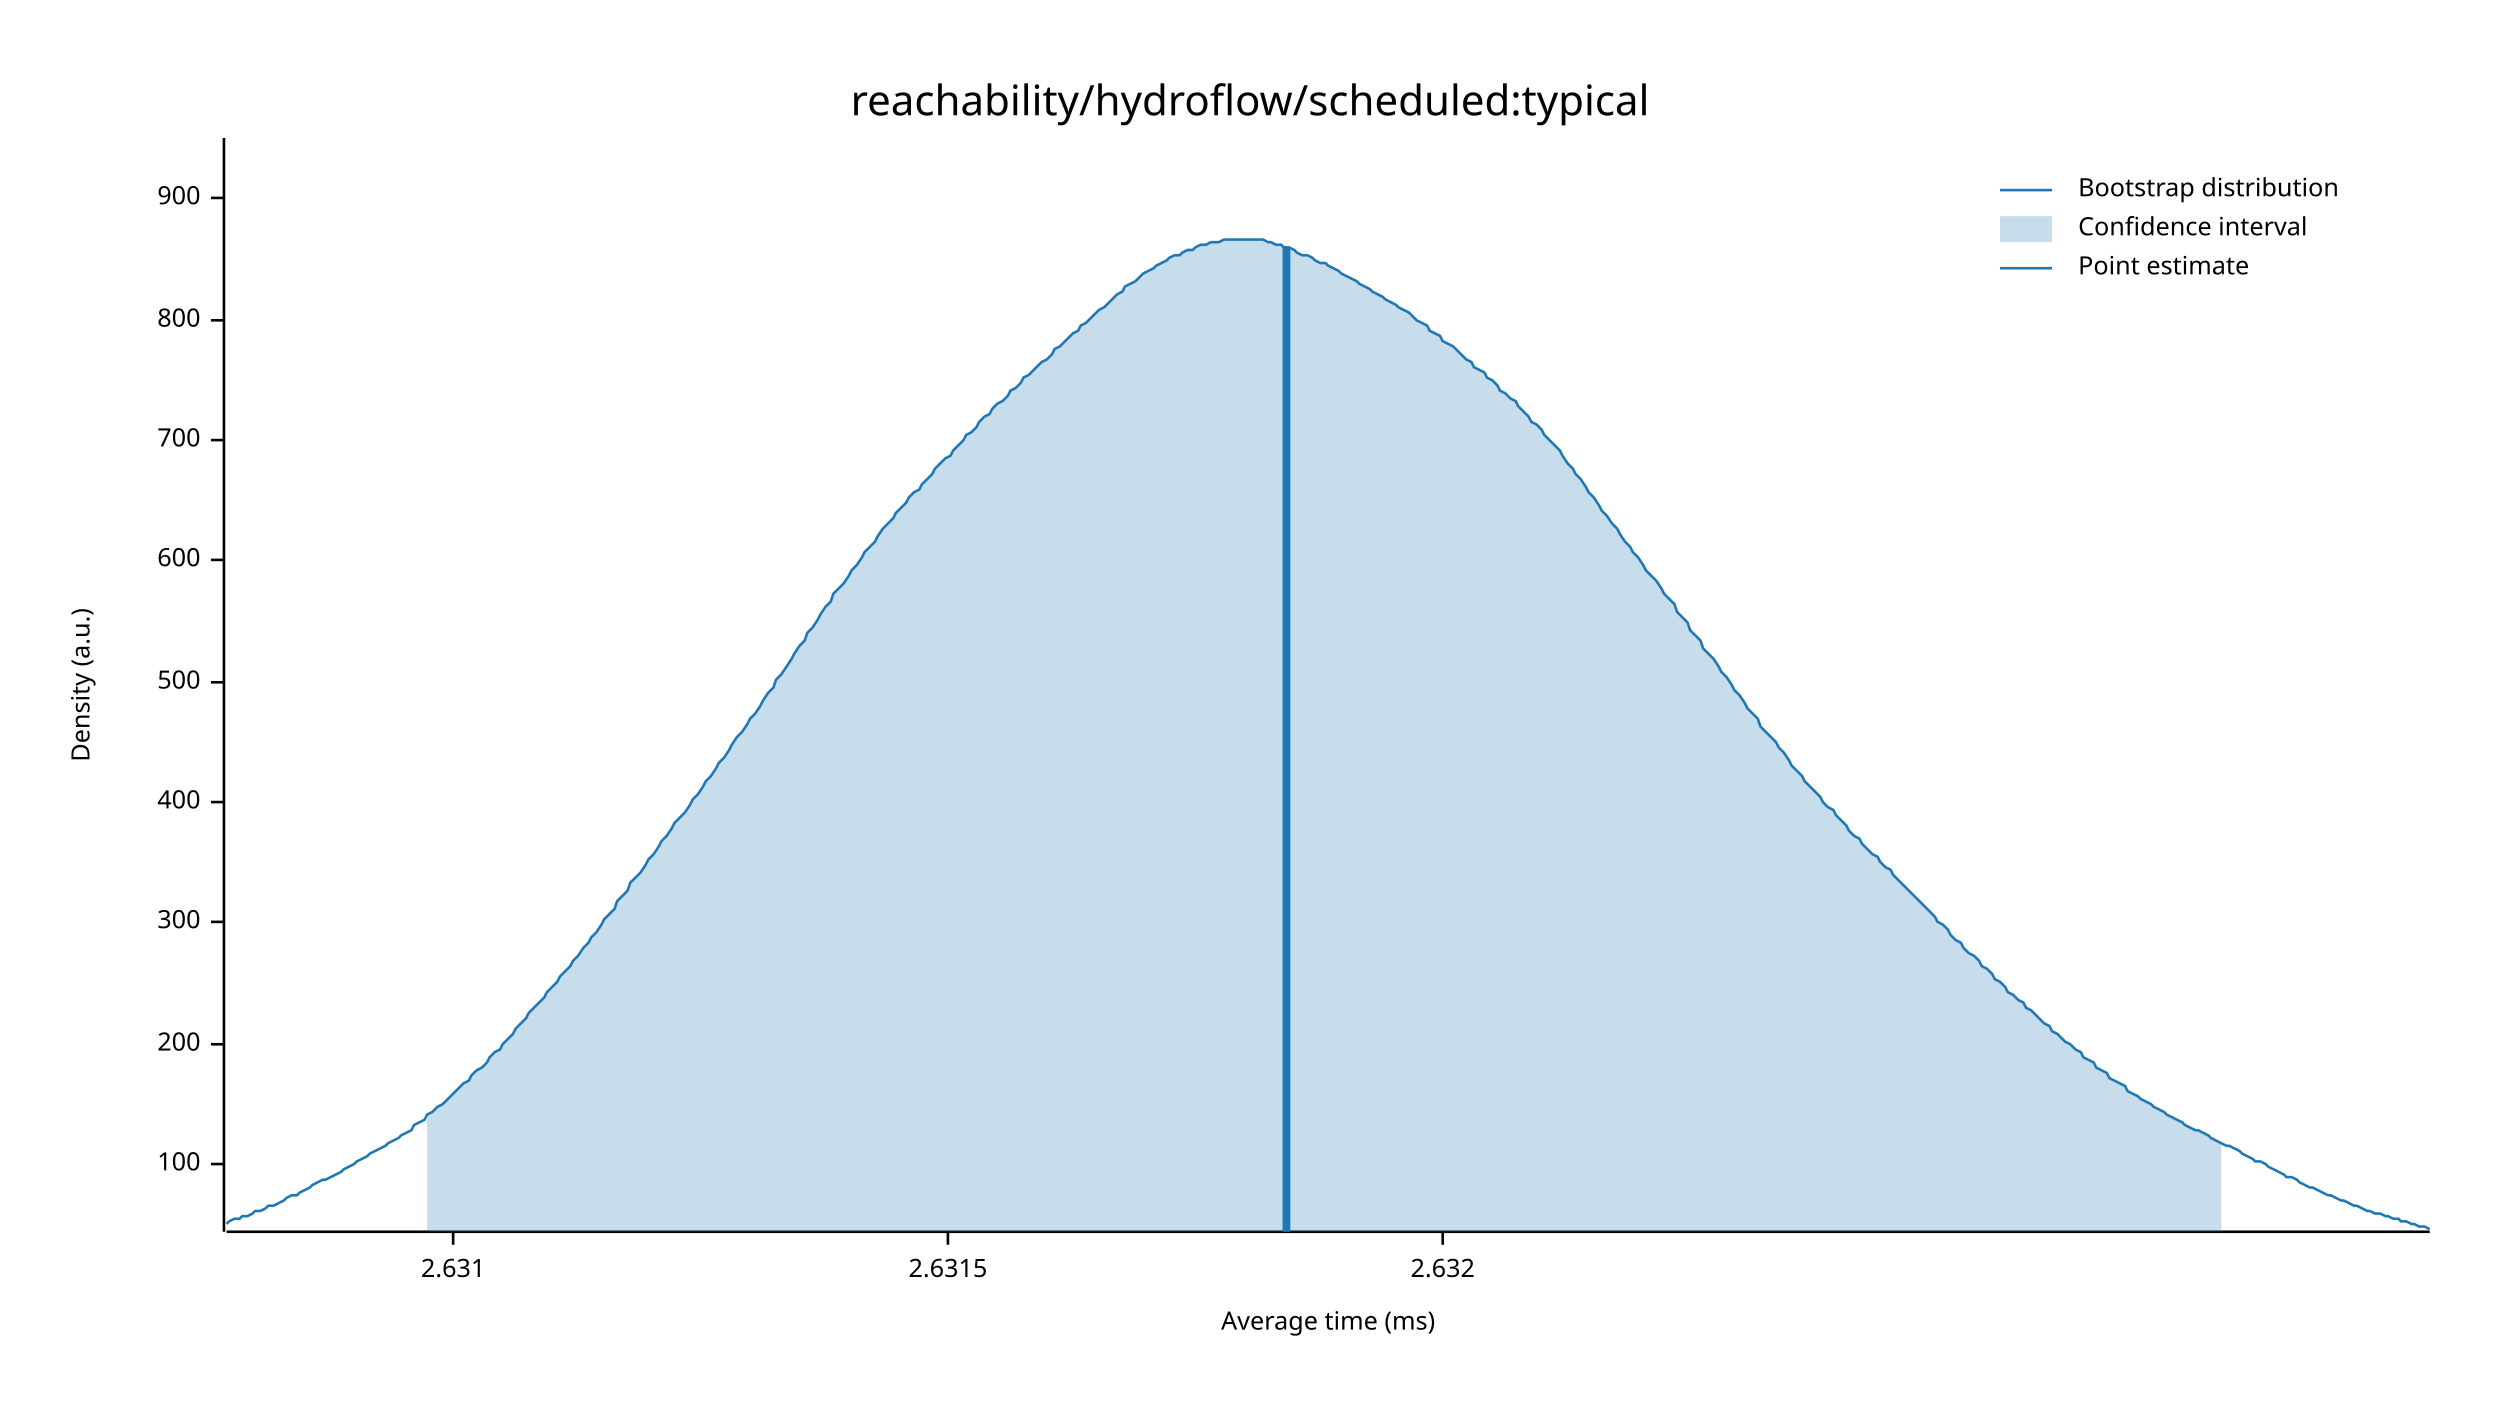
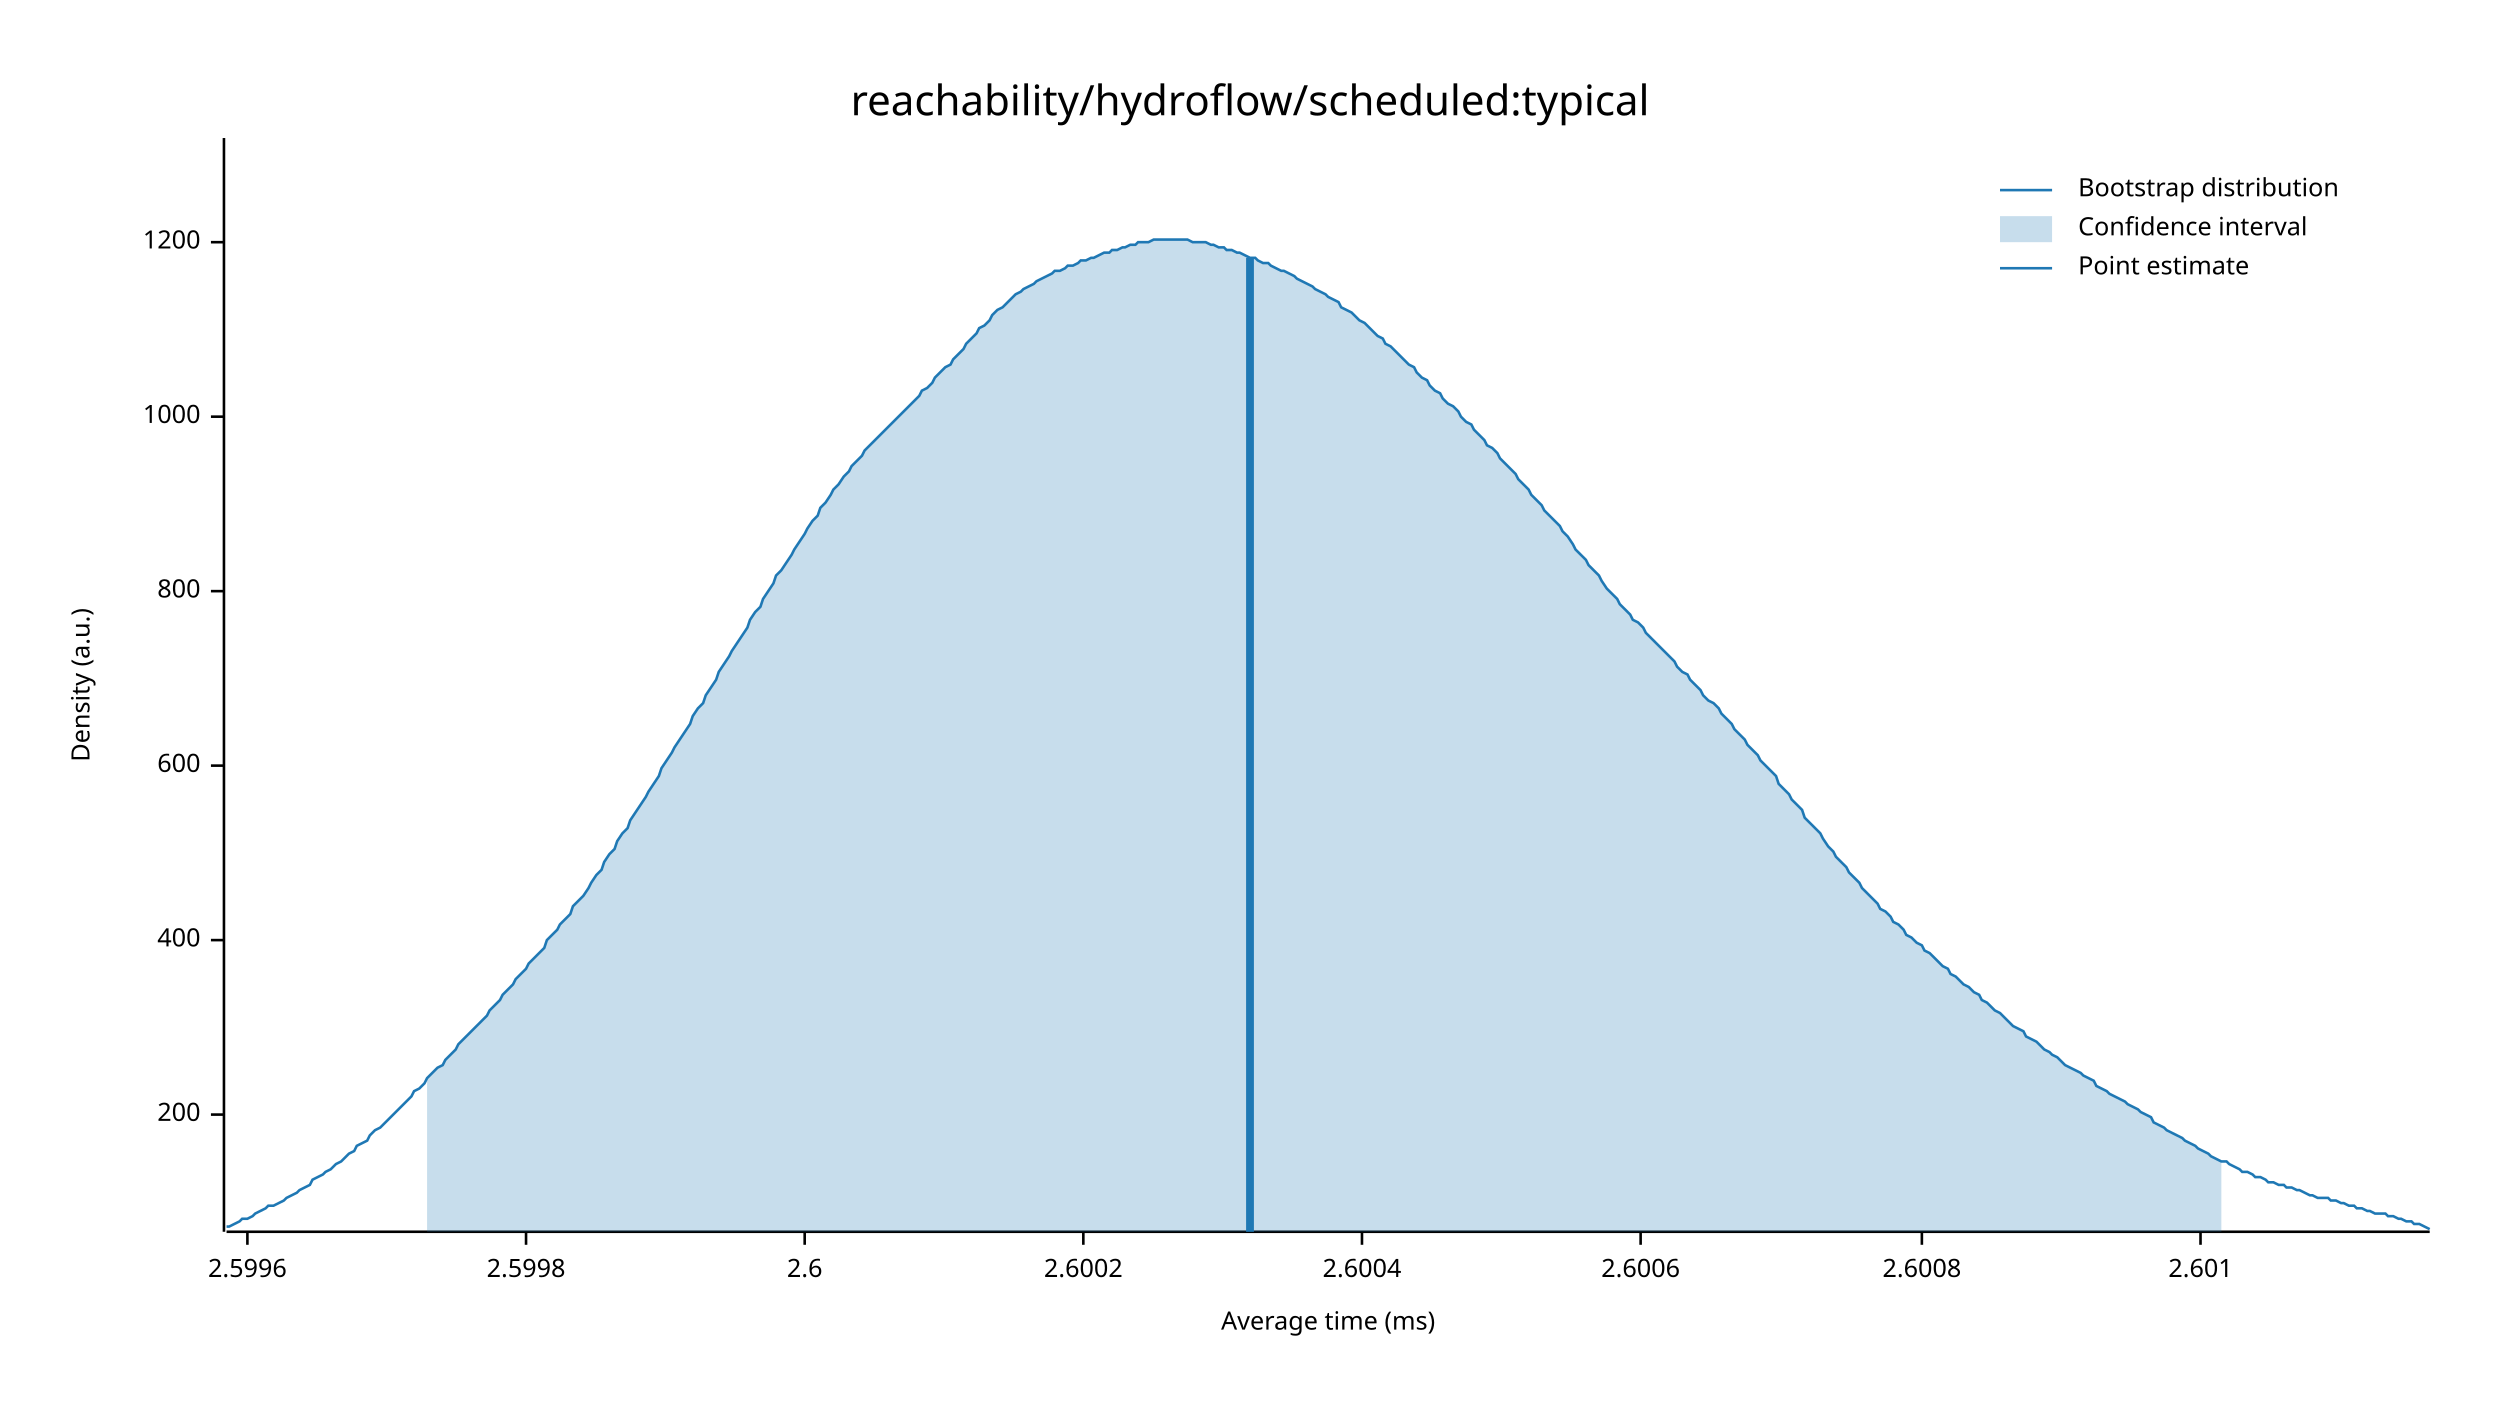
<svg xmlns="http://www.w3.org/2000/svg" width="960" height="540" viewBox="0 0 960 540">
  <text x="480" y="32" dy="0.76em" text-anchor="middle" font-family="sans-serif" font-size="16.129" opacity="1" fill="#000000">
reachability/hydroflow/scheduled:typical
</text>
  <text x="27" y="263" dy="0.76em" text-anchor="middle" font-family="sans-serif" font-size="9.677" opacity="1" fill="#000000" transform="rotate(270, 27, 263)">
Density (a.u.)
</text>
  <text x="510" y="513" dy="-0.5ex" text-anchor="middle" font-family="sans-serif" font-size="9.677" opacity="1" fill="#000000">
Average time (ms)
</text>
  <polyline fill="none" opacity="1" stroke="#000000" stroke-width="1" points="86,53 86,473 " />
-   <text x="77" y="447" dy="0.5ex" text-anchor="end" font-family="sans-serif" font-size="9.677" opacity="1" fill="#000000">
- 100
- </text>
-   <polyline fill="none" opacity="1" stroke="#000000" stroke-width="1" points="81,447 86,447 " />
-   <text x="77" y="401" dy="0.5ex" text-anchor="end" font-family="sans-serif" font-size="9.677" opacity="1" fill="#000000">
+   <text x="77" y="428" dy="0.5ex" text-anchor="end" font-family="sans-serif" font-size="9.677" opacity="1" fill="#000000">
200
</text>
-   <polyline fill="none" opacity="1" stroke="#000000" stroke-width="1" points="81,401 86,401 " />
-   <text x="77" y="354" dy="0.5ex" text-anchor="end" font-family="sans-serif" font-size="9.677" opacity="1" fill="#000000">
- 300
- </text>
-   <polyline fill="none" opacity="1" stroke="#000000" stroke-width="1" points="81,354 86,354 " />
-   <text x="77" y="308" dy="0.5ex" text-anchor="end" font-family="sans-serif" font-size="9.677" opacity="1" fill="#000000">
+   <polyline fill="none" opacity="1" stroke="#000000" stroke-width="1" points="81,428 86,428 " />
+   <text x="77" y="361" dy="0.5ex" text-anchor="end" font-family="sans-serif" font-size="9.677" opacity="1" fill="#000000">
400
</text>
-   <polyline fill="none" opacity="1" stroke="#000000" stroke-width="1" points="81,308 86,308 " />
-   <text x="77" y="262" dy="0.5ex" text-anchor="end" font-family="sans-serif" font-size="9.677" opacity="1" fill="#000000">
- 500
- </text>
-   <polyline fill="none" opacity="1" stroke="#000000" stroke-width="1" points="81,262 86,262 " />
-   <text x="77" y="215" dy="0.5ex" text-anchor="end" font-family="sans-serif" font-size="9.677" opacity="1" fill="#000000">
+   <polyline fill="none" opacity="1" stroke="#000000" stroke-width="1" points="81,361 86,361 " />
+   <text x="77" y="294" dy="0.5ex" text-anchor="end" font-family="sans-serif" font-size="9.677" opacity="1" fill="#000000">
600
</text>
-   <polyline fill="none" opacity="1" stroke="#000000" stroke-width="1" points="81,215 86,215 " />
-   <text x="77" y="169" dy="0.5ex" text-anchor="end" font-family="sans-serif" font-size="9.677" opacity="1" fill="#000000">
- 700
- </text>
-   <polyline fill="none" opacity="1" stroke="#000000" stroke-width="1" points="81,169 86,169 " />
-   <text x="77" y="123" dy="0.5ex" text-anchor="end" font-family="sans-serif" font-size="9.677" opacity="1" fill="#000000">
+   <polyline fill="none" opacity="1" stroke="#000000" stroke-width="1" points="81,294 86,294 " />
+   <text x="77" y="227" dy="0.5ex" text-anchor="end" font-family="sans-serif" font-size="9.677" opacity="1" fill="#000000">
800
</text>
-   <polyline fill="none" opacity="1" stroke="#000000" stroke-width="1" points="81,123 86,123 " />
-   <text x="77" y="76" dy="0.5ex" text-anchor="end" font-family="sans-serif" font-size="9.677" opacity="1" fill="#000000">
- 900
+   <polyline fill="none" opacity="1" stroke="#000000" stroke-width="1" points="81,227 86,227 " />
+   <text x="77" y="160" dy="0.5ex" text-anchor="end" font-family="sans-serif" font-size="9.677" opacity="1" fill="#000000">
+ 1000
</text>
-   <polyline fill="none" opacity="1" stroke="#000000" stroke-width="1" points="81,76 86,76 " />
+   <polyline fill="none" opacity="1" stroke="#000000" stroke-width="1" points="81,160 86,160 " />
+   <text x="77" y="93" dy="0.5ex" text-anchor="end" font-family="sans-serif" font-size="9.677" opacity="1" fill="#000000">
+ 1200
+ </text>
+   <polyline fill="none" opacity="1" stroke="#000000" stroke-width="1" points="81,93 86,93 " />
  <polyline fill="none" opacity="1" stroke="#000000" stroke-width="1" points="87,473 933,473 " />
-   <text x="174" y="483" dy="0.76em" text-anchor="middle" font-family="sans-serif" font-size="9.677" opacity="1" fill="#000000">
- 2.631
+   <text x="95" y="483" dy="0.76em" text-anchor="middle" font-family="sans-serif" font-size="9.677" opacity="1" fill="#000000">
+ 2.5996
</text>
-   <polyline fill="none" opacity="1" stroke="#000000" stroke-width="1" points="174,473 174,478 " />
-   <text x="364" y="483" dy="0.76em" text-anchor="middle" font-family="sans-serif" font-size="9.677" opacity="1" fill="#000000">
- 2.6315
+   <polyline fill="none" opacity="1" stroke="#000000" stroke-width="1" points="95,473 95,478 " />
+   <text x="202" y="483" dy="0.76em" text-anchor="middle" font-family="sans-serif" font-size="9.677" opacity="1" fill="#000000">
+ 2.5998
</text>
-   <polyline fill="none" opacity="1" stroke="#000000" stroke-width="1" points="364,473 364,478 " />
-   <text x="554" y="483" dy="0.76em" text-anchor="middle" font-family="sans-serif" font-size="9.677" opacity="1" fill="#000000">
- 2.632
+   <polyline fill="none" opacity="1" stroke="#000000" stroke-width="1" points="202,473 202,478 " />
+   <text x="309" y="483" dy="0.76em" text-anchor="middle" font-family="sans-serif" font-size="9.677" opacity="1" fill="#000000">
+ 2.6
</text>
-   <polyline fill="none" opacity="1" stroke="#000000" stroke-width="1" points="554,473 554,478 " />
-   <polyline fill="none" opacity="1" stroke="#1F78B4" stroke-width="1" points="87,470 88,469 90,468 92,468 93,467 95,467 97,466 98,465 100,465 102,464 103,463 105,463 107,462 109,461 110,460 112,459 114,459 115,458 117,457 119,456 120,455 122,454 124,453 125,453 127,452 129,451 131,450 132,449 134,448 136,447 137,446 139,445 141,444 142,443 144,442 146,441 148,440 149,439 151,438 153,437 154,436 156,435 158,434 159,432 161,431 163,430 164,428 166,427 168,425 170,424 171,423 173,421 175,419 176,418 178,416 180,415 181,413 183,411 185,410 187,408 188,406 190,404 192,403 193,401 195,399 197,397 198,395 200,393 202,391 203,389 205,387 207,385 209,383 210,381 212,379 214,377 215,375 217,373 219,371 220,369 222,367 224,364 226,362 227,360 229,358 231,355 232,353 234,351 236,349 237,346 239,344 241,342 242,339 244,337 246,335 248,332 249,330 251,328 253,325 254,323 256,321 258,318 259,316 261,314 263,312 265,309 266,307 268,305 270,302 271,300 273,298 275,295 276,293 278,291 280,288 281,286 283,283 285,281 287,278 288,276 290,274 292,271 293,269 295,266 297,264 298,261 300,259 302,256 304,253 305,251 307,248 309,246 310,243 312,241 314,238 315,236 317,233 319,231 320,228 322,226 324,224 326,221 327,219 329,217 331,214 332,212 334,210 336,208 337,206 339,203 341,201 343,199 344,197 346,195 348,193 349,191 351,189 353,188 354,186 356,184 358,182 359,180 361,178 363,176 365,175 366,173 368,171 370,169 371,167 373,166 375,164 376,162 378,160 380,159 381,157 383,155 385,154 387,152 388,150 390,149 392,147 393,145 395,144 397,142 398,141 400,139 402,138 404,136 405,134 407,133 409,131 410,130 412,128 414,127 415,125 417,124 419,122 420,121 422,119 424,118 426,116 427,115 429,113 431,112 432,110 434,109 436,108 437,107 439,105 441,104 443,103 444,102 446,101 448,100 449,99 451,98 453,98 454,97 456,96 458,96 459,95 461,94 463,94 465,93 466,93 468,93 470,92 471,92 473,92 475,92 476,92 478,92 480,92 482,92 483,92 485,92 487,93 488,93 490,94 492,94 493,95 495,95 497,96 498,97 500,98 502,98 504,99 505,100 507,101 509,101 510,102 512,103 514,104 515,105 517,106 519,107 521,108 522,109 524,110 526,111 527,112 529,113 531,114 532,115 534,116 536,117 537,118 539,119 541,120 543,122 544,123 546,124 548,125 549,127 551,128 553,129 554,131 556,132 558,133 560,135 561,136 563,138 565,139 566,141 568,142 570,143 571,145 573,146 575,148 576,150 578,151 580,153 582,154 583,156 585,158 587,160 588,162 590,163 592,165 593,167 595,169 597,171 599,173 600,175 602,178 604,180 605,182 607,184 609,187 610,189 612,191 614,194 615,196 617,198 619,201 621,203 622,205 624,208 626,210 627,212 629,214 631,217 632,219 634,221 636,223 638,226 639,228 641,230 643,232 644,235 646,237 648,239 649,242 651,244 653,246 654,249 656,251 658,253 660,256 661,258 663,260 665,263 666,265 668,267 670,270 671,272 673,274 675,276 676,279 678,281 680,283 682,285 683,287 685,289 687,292 688,294 690,296 692,298 693,300 695,302 697,304 699,306 700,308 702,310 704,311 705,313 707,315 709,317 710,319 712,321 714,322 715,324 717,326 719,328 721,329 722,331 724,333 726,334 727,336 729,338 731,340 732,341 734,343 736,345 738,347 739,348 741,350 743,352 744,354 746,355 748,357 749,359 751,361 753,362 754,364 756,366 758,367 760,369 761,371 763,372 765,374 766,376 768,377 770,379 771,381 773,382 775,384 777,385 778,387 780,388 782,390 783,391 785,393 787,394 788,396 790,397 792,399 793,400 795,401 797,403 799,404 800,406 802,407 804,408 805,410 807,411 809,412 810,414 812,415 814,416 816,417 817,419 819,420 821,421 822,422 824,423 826,424 827,425 829,426 831,427 832,428 834,429 836,430 838,431 839,432 841,433 843,434 844,434 846,435 848,436 849,437 851,438 853,439 855,440 856,440 858,441 860,442 861,443 863,444 865,445 866,446 868,446 870,447 871,448 873,449 875,450 877,451 878,452 880,452 882,453 883,454 885,455 887,456 888,456 890,457 892,458 894,459 895,459 897,460 899,461 900,461 902,462 904,463 905,463 907,464 909,465 910,465 912,466 914,466 916,467 917,467 919,468 921,468 922,469 924,469 926,470 927,470 929,471 931,471 933,472 " />
-   <polygon opacity="0.25" fill="#1F78B4" points="164,428 166,427 168,425 170,424 171,423 173,421 175,419 176,418 178,416 180,415 181,413 183,411 185,410 187,408 188,406 190,404 192,403 193,401 195,399 197,397 198,395 200,393 202,391 203,389 205,387 207,385 209,383 210,381 212,379 214,377 215,375 217,373 219,371 220,369 222,367 224,364 226,362 227,360 229,358 231,355 232,353 234,351 236,349 237,346 239,344 241,342 242,339 244,337 246,335 248,332 249,330 251,328 253,325 254,323 256,321 258,318 259,316 261,314 263,312 265,309 266,307 268,305 270,302 271,300 273,298 275,295 276,293 278,291 280,288 281,286 283,283 285,281 287,278 288,276 290,274 292,271 293,269 295,266 297,264 298,261 300,259 302,256 304,253 305,251 307,248 309,246 310,243 312,241 314,238 315,236 317,233 319,231 320,228 322,226 324,224 326,221 327,219 329,217 331,214 332,212 334,210 336,208 337,206 339,203 341,201 343,199 344,197 346,195 348,193 349,191 351,189 353,188 354,186 356,184 358,182 359,180 361,178 363,176 365,175 366,173 368,171 370,169 371,167 373,166 375,164 376,162 378,160 380,159 381,157 383,155 385,154 387,152 388,150 390,149 392,147 393,145 395,144 397,142 398,141 400,139 402,138 404,136 405,134 407,133 409,131 410,130 412,128 414,127 415,125 417,124 419,122 420,121 422,119 424,118 426,116 427,115 429,113 431,112 432,110 434,109 436,108 437,107 439,105 441,104 443,103 444,102 446,101 448,100 449,99 451,98 453,98 454,97 456,96 458,96 459,95 461,94 463,94 465,93 466,93 468,93 470,92 471,92 473,92 475,92 476,92 478,92 480,92 482,92 483,92 485,92 487,93 488,93 490,94 492,94 493,95 495,95 497,96 498,97 500,98 502,98 504,99 505,100 507,101 509,101 510,102 512,103 514,104 515,105 517,106 519,107 521,108 522,109 524,110 526,111 527,112 529,113 531,114 532,115 534,116 536,117 537,118 539,119 541,120 543,122 544,123 546,124 548,125 549,127 551,128 553,129 554,131 556,132 558,133 560,135 561,136 563,138 565,139 566,141 568,142 570,143 571,145 573,146 575,148 576,150 578,151 580,153 582,154 583,156 585,158 587,160 588,162 590,163 592,165 593,167 595,169 597,171 599,173 600,175 602,178 604,180 605,182 607,184 609,187 610,189 612,191 614,194 615,196 617,198 619,201 621,203 622,205 624,208 626,210 627,212 629,214 631,217 632,219 634,221 636,223 638,226 639,228 641,230 643,232 644,235 646,237 648,239 649,242 651,244 653,246 654,249 656,251 658,253 660,256 661,258 663,260 665,263 666,265 668,267 670,270 671,272 673,274 675,276 676,279 678,281 680,283 682,285 683,287 685,289 687,292 688,294 690,296 692,298 693,300 695,302 697,304 699,306 700,308 702,310 704,311 705,313 707,315 709,317 710,319 712,321 714,322 715,324 717,326 719,328 721,329 722,331 724,333 726,334 727,336 729,338 731,340 732,341 734,343 736,345 738,347 739,348 741,350 743,352 744,354 746,355 748,357 749,359 751,361 753,362 754,364 756,366 758,367 760,369 761,371 763,372 765,374 766,376 768,377 770,379 771,381 773,382 775,384 777,385 778,387 780,388 782,390 783,391 785,393 787,394 788,396 790,397 792,399 793,400 795,401 797,403 799,404 800,406 802,407 804,408 805,410 807,411 809,412 810,414 812,415 814,416 816,417 817,419 819,420 821,421 822,422 824,423 826,424 827,425 829,426 831,427 832,428 834,429 836,430 838,431 839,432 841,433 843,434 844,434 846,435 848,436 849,437 851,438 853,439 853,473 164,473 " />
-   <polyline fill="none" opacity="1" stroke="#1F78B4" stroke-width="3" points="494,473 494,95 " />
+   <polyline fill="none" opacity="1" stroke="#000000" stroke-width="1" points="309,473 309,478 " />
+   <text x="416" y="483" dy="0.76em" text-anchor="middle" font-family="sans-serif" font-size="9.677" opacity="1" fill="#000000">
+ 2.6002
+ </text>
+   <polyline fill="none" opacity="1" stroke="#000000" stroke-width="1" points="416,473 416,478 " />
+   <text x="523" y="483" dy="0.76em" text-anchor="middle" font-family="sans-serif" font-size="9.677" opacity="1" fill="#000000">
+ 2.6004
+ </text>
+   <polyline fill="none" opacity="1" stroke="#000000" stroke-width="1" points="523,473 523,478 " />
+   <text x="630" y="483" dy="0.76em" text-anchor="middle" font-family="sans-serif" font-size="9.677" opacity="1" fill="#000000">
+ 2.6006
+ </text>
+   <polyline fill="none" opacity="1" stroke="#000000" stroke-width="1" points="630,473 630,478 " />
+   <text x="738" y="483" dy="0.76em" text-anchor="middle" font-family="sans-serif" font-size="9.677" opacity="1" fill="#000000">
+ 2.6008
+ </text>
+   <polyline fill="none" opacity="1" stroke="#000000" stroke-width="1" points="738,473 738,478 " />
+   <text x="845" y="483" dy="0.76em" text-anchor="middle" font-family="sans-serif" font-size="9.677" opacity="1" fill="#000000">
+ 2.601
+ </text>
+   <polyline fill="none" opacity="1" stroke="#000000" stroke-width="1" points="845,473 845,478 " />
+   <polyline fill="none" opacity="1" stroke="#1F78B4" stroke-width="1" points="87,471 88,471 90,470 92,469 93,468 95,468 97,467 98,466 100,465 102,464 103,463 105,463 107,462 109,461 110,460 112,459 114,458 115,457 117,456 119,455 120,453 122,452 124,451 125,450 127,449 129,447 131,446 132,445 134,443 136,442 137,440 139,439 141,438 142,436 144,434 146,433 148,431 149,430 151,428 153,426 154,425 156,423 158,421 159,419 161,418 163,416 164,414 166,412 168,410 170,409 171,407 173,405 175,403 176,401 178,399 180,397 181,396 183,394 185,392 187,390 188,388 190,386 192,384 193,382 195,380 197,378 198,376 200,374 202,372 203,370 205,368 207,366 209,364 210,361 212,359 214,357 215,355 217,353 219,351 220,348 222,346 224,344 226,341 227,339 229,336 231,334 232,331 234,328 236,326 237,323 239,320 241,318 242,315 244,312 246,309 248,306 249,304 251,301 253,298 254,295 256,292 258,289 259,287 261,284 263,281 265,278 266,275 268,272 270,270 271,267 273,264 275,261 276,258 278,255 280,252 281,250 283,247 285,244 287,241 288,238 290,235 292,233 293,230 295,227 297,224 298,221 300,219 302,216 304,213 305,211 307,208 309,205 310,203 312,200 314,198 315,195 317,193 319,190 320,188 322,186 324,183 326,181 327,179 329,177 331,175 332,173 334,171 336,169 337,168 339,166 341,164 343,162 344,161 346,159 348,157 349,156 351,154 353,152 354,150 356,149 358,147 359,145 361,143 363,141 365,140 366,138 368,136 370,134 371,132 373,130 375,128 376,126 378,125 380,123 381,121 383,119 385,118 387,116 388,115 390,113 392,112 393,111 395,110 397,109 398,108 400,107 402,106 404,105 405,104 407,104 409,103 410,102 412,102 414,101 415,100 417,100 419,99 420,99 422,98 424,97 426,97 427,96 429,96 431,95 432,95 434,94 436,94 437,93 439,93 441,93 443,92 444,92 446,92 448,92 449,92 451,92 453,92 454,92 456,92 458,93 459,93 461,93 463,93 465,94 466,94 468,95 470,95 471,96 473,96 475,97 476,97 478,98 480,99 482,99 483,100 485,101 487,101 488,102 490,103 492,104 493,104 495,105 497,106 498,107 500,108 502,109 504,110 505,111 507,112 509,113 510,114 512,115 514,116 515,118 517,119 519,120 521,122 522,123 524,124 526,126 527,127 529,129 531,130 532,132 534,133 536,135 537,136 539,138 541,140 543,141 544,143 546,145 548,146 549,148 551,150 553,151 554,153 556,155 558,156 560,158 561,160 563,162 565,163 566,165 568,167 570,169 571,171 573,172 575,174 576,176 578,178 580,180 582,182 583,184 585,186 587,188 588,190 590,192 592,194 593,196 595,198 597,200 599,202 600,204 602,206 604,209 605,211 607,213 609,215 610,217 612,219 614,221 615,223 617,226 619,228 621,230 622,232 624,234 626,236 627,238 629,239 631,241 632,243 634,245 636,247 638,249 639,250 641,252 643,254 644,256 646,258 648,259 649,261 651,263 653,265 654,267 656,269 658,270 660,272 661,274 663,276 665,278 666,280 668,282 670,284 671,286 673,288 675,290 676,292 678,294 680,296 682,298 683,301 685,303 687,305 688,307 690,309 692,311 693,314 695,316 697,318 699,320 700,322 702,325 704,327 705,329 707,331 709,333 710,335 712,337 714,339 715,341 717,343 719,345 721,347 722,349 724,350 726,352 727,354 729,355 731,357 732,359 734,360 736,362 738,363 739,365 741,366 743,368 744,369 746,371 748,372 749,374 751,375 753,377 754,378 756,379 758,381 760,382 761,384 763,385 765,387 766,388 768,389 770,391 771,392 773,394 775,395 777,396 778,398 780,399 782,400 783,401 785,403 787,404 788,405 790,406 792,408 793,409 795,410 797,411 799,412 800,413 802,414 804,415 805,417 807,418 809,419 810,420 812,421 814,422 816,423 817,424 819,425 821,426 822,427 824,428 826,429 827,431 829,432 831,433 832,434 834,435 836,436 838,437 839,438 841,439 843,440 844,441 846,442 848,443 849,444 851,445 853,446 855,446 856,447 858,448 860,449 861,450 863,450 865,451 866,452 868,452 870,453 871,454 873,454 875,455 877,455 878,456 880,456 882,457 883,457 885,458 887,459 888,459 890,460 892,460 894,460 895,461 897,461 899,462 900,462 902,463 904,463 905,464 907,464 909,465 910,465 912,466 914,466 916,466 917,467 919,467 921,468 922,468 924,469 926,469 927,470 929,470 931,471 933,472 " />
+   <polygon opacity="0.25" fill="#1F78B4" points="164,414 166,412 168,410 170,409 171,407 173,405 175,403 176,401 178,399 180,397 181,396 183,394 185,392 187,390 188,388 190,386 192,384 193,382 195,380 197,378 198,376 200,374 202,372 203,370 205,368 207,366 209,364 210,361 212,359 214,357 215,355 217,353 219,351 220,348 222,346 224,344 226,341 227,339 229,336 231,334 232,331 234,328 236,326 237,323 239,320 241,318 242,315 244,312 246,309 248,306 249,304 251,301 253,298 254,295 256,292 258,289 259,287 261,284 263,281 265,278 266,275 268,272 270,270 271,267 273,264 275,261 276,258 278,255 280,252 281,250 283,247 285,244 287,241 288,238 290,235 292,233 293,230 295,227 297,224 298,221 300,219 302,216 304,213 305,211 307,208 309,205 310,203 312,200 314,198 315,195 317,193 319,190 320,188 322,186 324,183 326,181 327,179 329,177 331,175 332,173 334,171 336,169 337,168 339,166 341,164 343,162 344,161 346,159 348,157 349,156 351,154 353,152 354,150 356,149 358,147 359,145 361,143 363,141 365,140 366,138 368,136 370,134 371,132 373,130 375,128 376,126 378,125 380,123 381,121 383,119 385,118 387,116 388,115 390,113 392,112 393,111 395,110 397,109 398,108 400,107 402,106 404,105 405,104 407,104 409,103 410,102 412,102 414,101 415,100 417,100 419,99 420,99 422,98 424,97 426,97 427,96 429,96 431,95 432,95 434,94 436,94 437,93 439,93 441,93 443,92 444,92 446,92 448,92 449,92 451,92 453,92 454,92 456,92 458,93 459,93 461,93 463,93 465,94 466,94 468,95 470,95 471,96 473,96 475,97 476,97 478,98 480,99 482,99 483,100 485,101 487,101 488,102 490,103 492,104 493,104 495,105 497,106 498,107 500,108 502,109 504,110 505,111 507,112 509,113 510,114 512,115 514,116 515,118 517,119 519,120 521,122 522,123 524,124 526,126 527,127 529,129 531,130 532,132 534,133 536,135 537,136 539,138 541,140 543,141 544,143 546,145 548,146 549,148 551,150 553,151 554,153 556,155 558,156 560,158 561,160 563,162 565,163 566,165 568,167 570,169 571,171 573,172 575,174 576,176 578,178 580,180 582,182 583,184 585,186 587,188 588,190 590,192 592,194 593,196 595,198 597,200 599,202 600,204 602,206 604,209 605,211 607,213 609,215 610,217 612,219 614,221 615,223 617,226 619,228 621,230 622,232 624,234 626,236 627,238 629,239 631,241 632,243 634,245 636,247 638,249 639,250 641,252 643,254 644,256 646,258 648,259 649,261 651,263 653,265 654,267 656,269 658,270 660,272 661,274 663,276 665,278 666,280 668,282 670,284 671,286 673,288 675,290 676,292 678,294 680,296 682,298 683,301 685,303 687,305 688,307 690,309 692,311 693,314 695,316 697,318 699,320 700,322 702,325 704,327 705,329 707,331 709,333 710,335 712,337 714,339 715,341 717,343 719,345 721,347 722,349 724,350 726,352 727,354 729,355 731,357 732,359 734,360 736,362 738,363 739,365 741,366 743,368 744,369 746,371 748,372 749,374 751,375 753,377 754,378 756,379 758,381 760,382 761,384 763,385 765,387 766,388 768,389 770,391 771,392 773,394 775,395 777,396 778,398 780,399 782,400 783,401 785,403 787,404 788,405 790,406 792,408 793,409 795,410 797,411 799,412 800,413 802,414 804,415 805,417 807,418 809,419 810,420 812,421 814,422 816,423 817,424 819,425 821,426 822,427 824,428 826,429 827,431 829,432 831,433 832,434 834,435 836,436 838,437 839,438 841,439 843,440 844,441 846,442 848,443 849,444 851,445 853,446 853,473 164,473 " />
+   <polyline fill="none" opacity="1" stroke="#1F78B4" stroke-width="3" points="480,473 480,99 " />
  <text x="798" y="68" dy="0.76em" text-anchor="start" font-family="sans-serif" font-size="9.677" opacity="1" fill="#000000">
Bootstrap distribution
</text>
  <text x="798" y="83" dy="0.76em" text-anchor="start" font-family="sans-serif" font-size="9.677" opacity="1" fill="#000000">
Confidence interval
</text>
  <text x="798" y="98" dy="0.76em" text-anchor="start" font-family="sans-serif" font-size="9.677" opacity="1" fill="#000000">
Point estimate
</text>
  <polyline fill="none" opacity="1" stroke="#1F78B4" stroke-width="1" points="768,73 788,73 " />
  <rect x="768" y="83" width="20" height="10" opacity="0.25" fill="#1F78B4" stroke="none" />
  <polyline fill="none" opacity="1" stroke="#1F78B4" stroke-width="1" points="768,103 788,103 " />
</svg>
